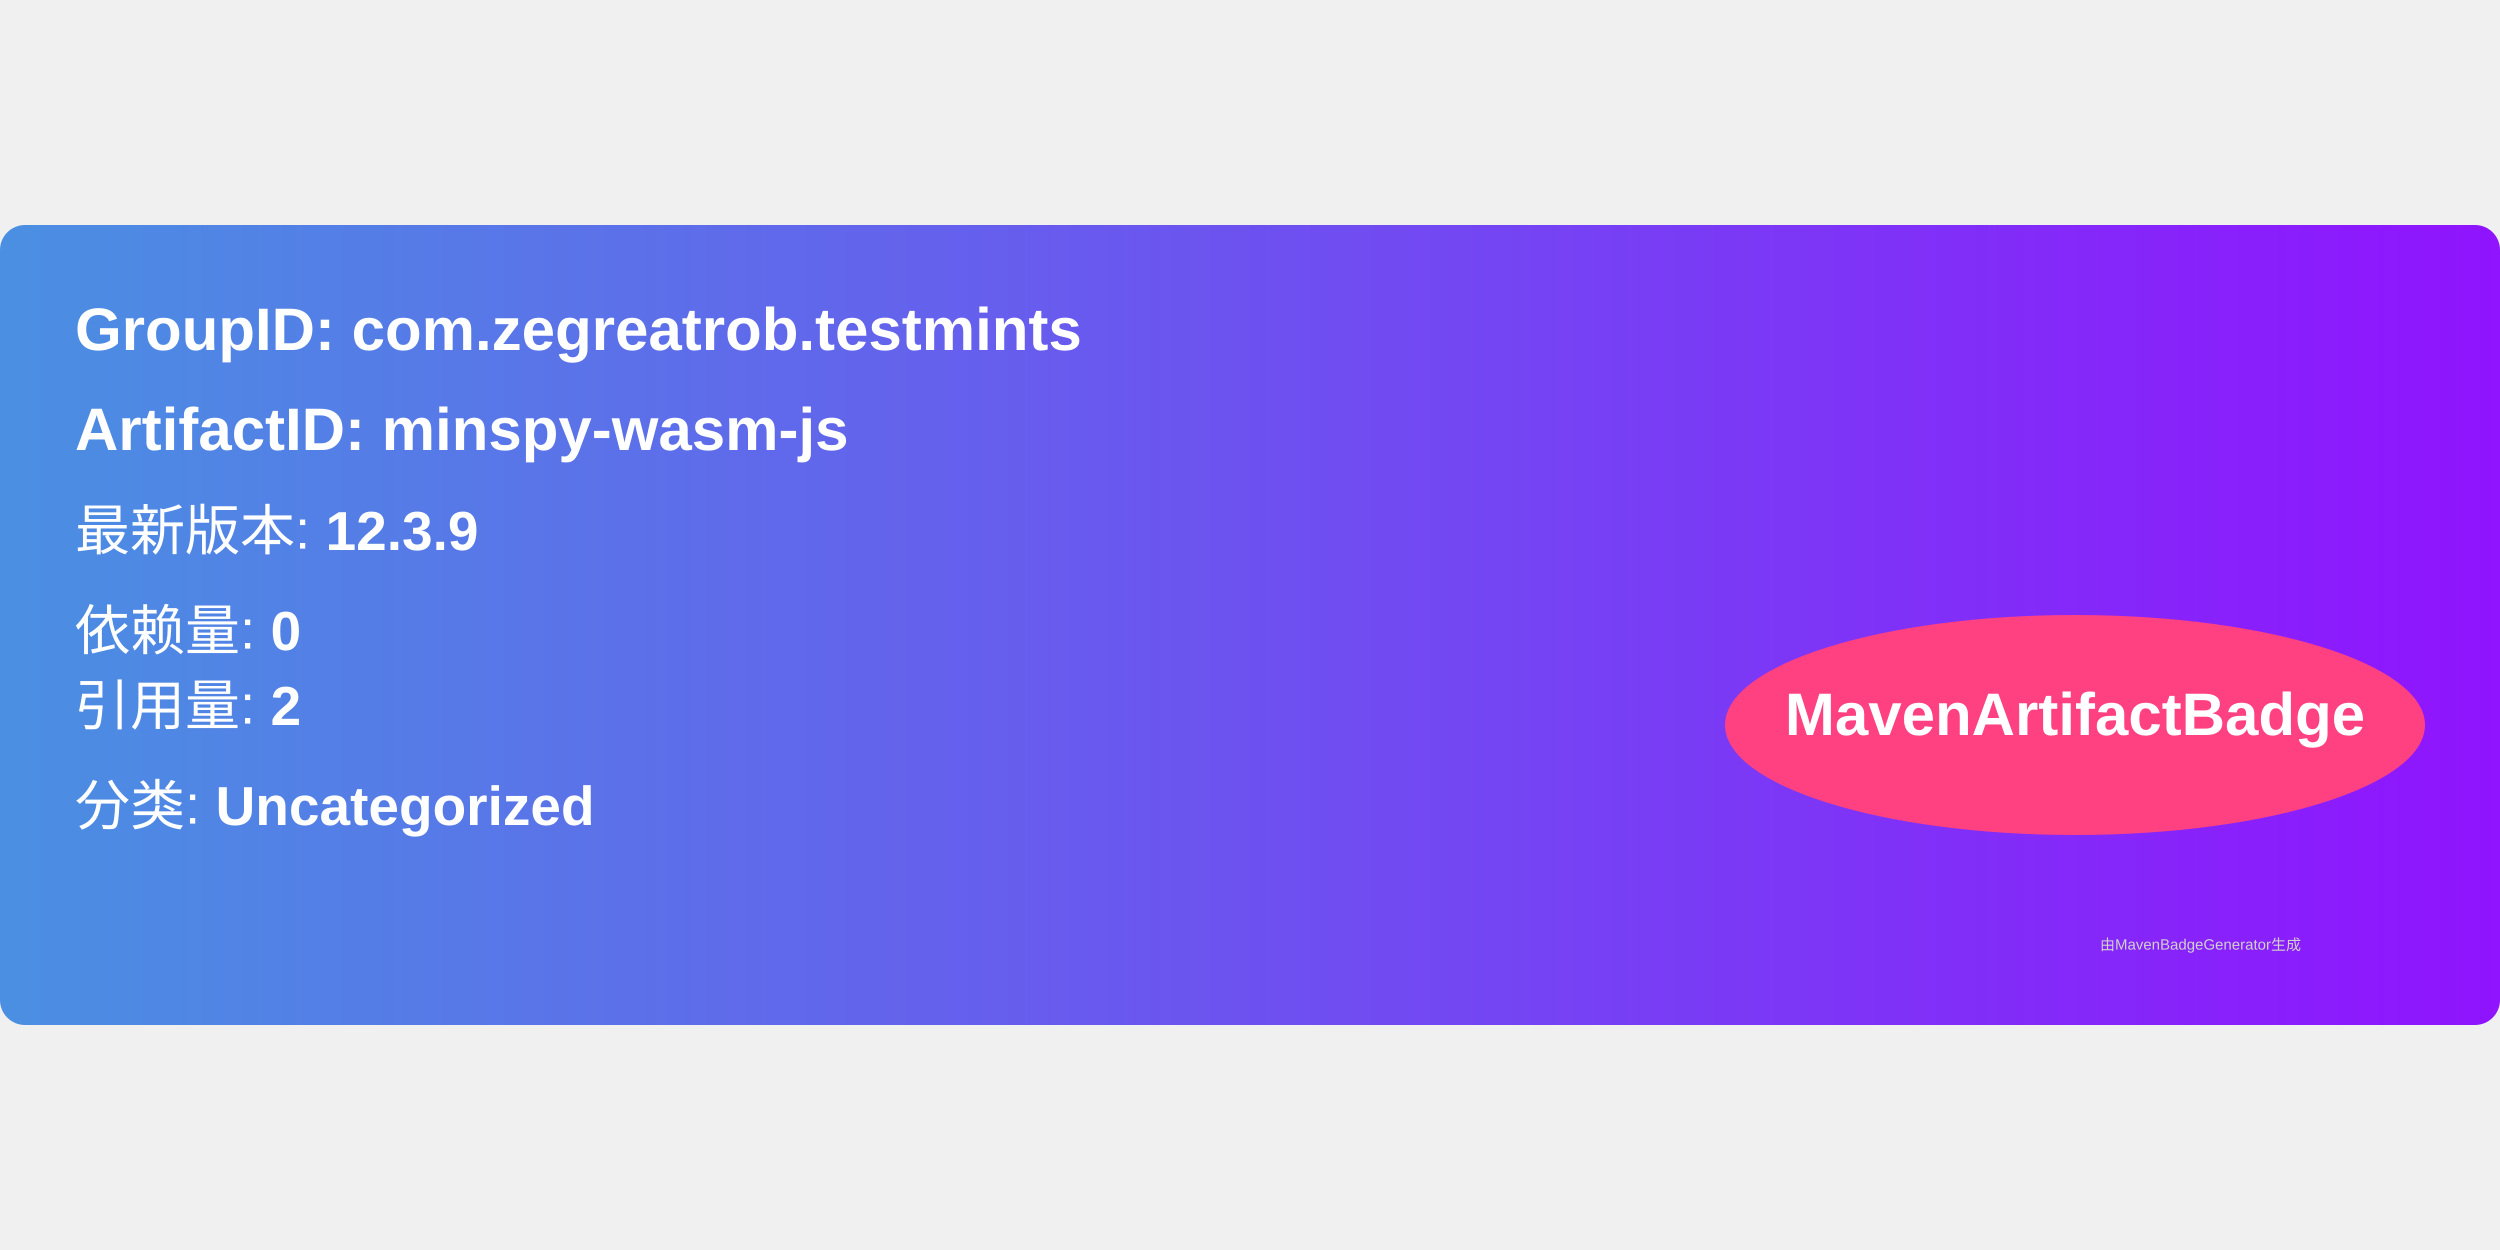
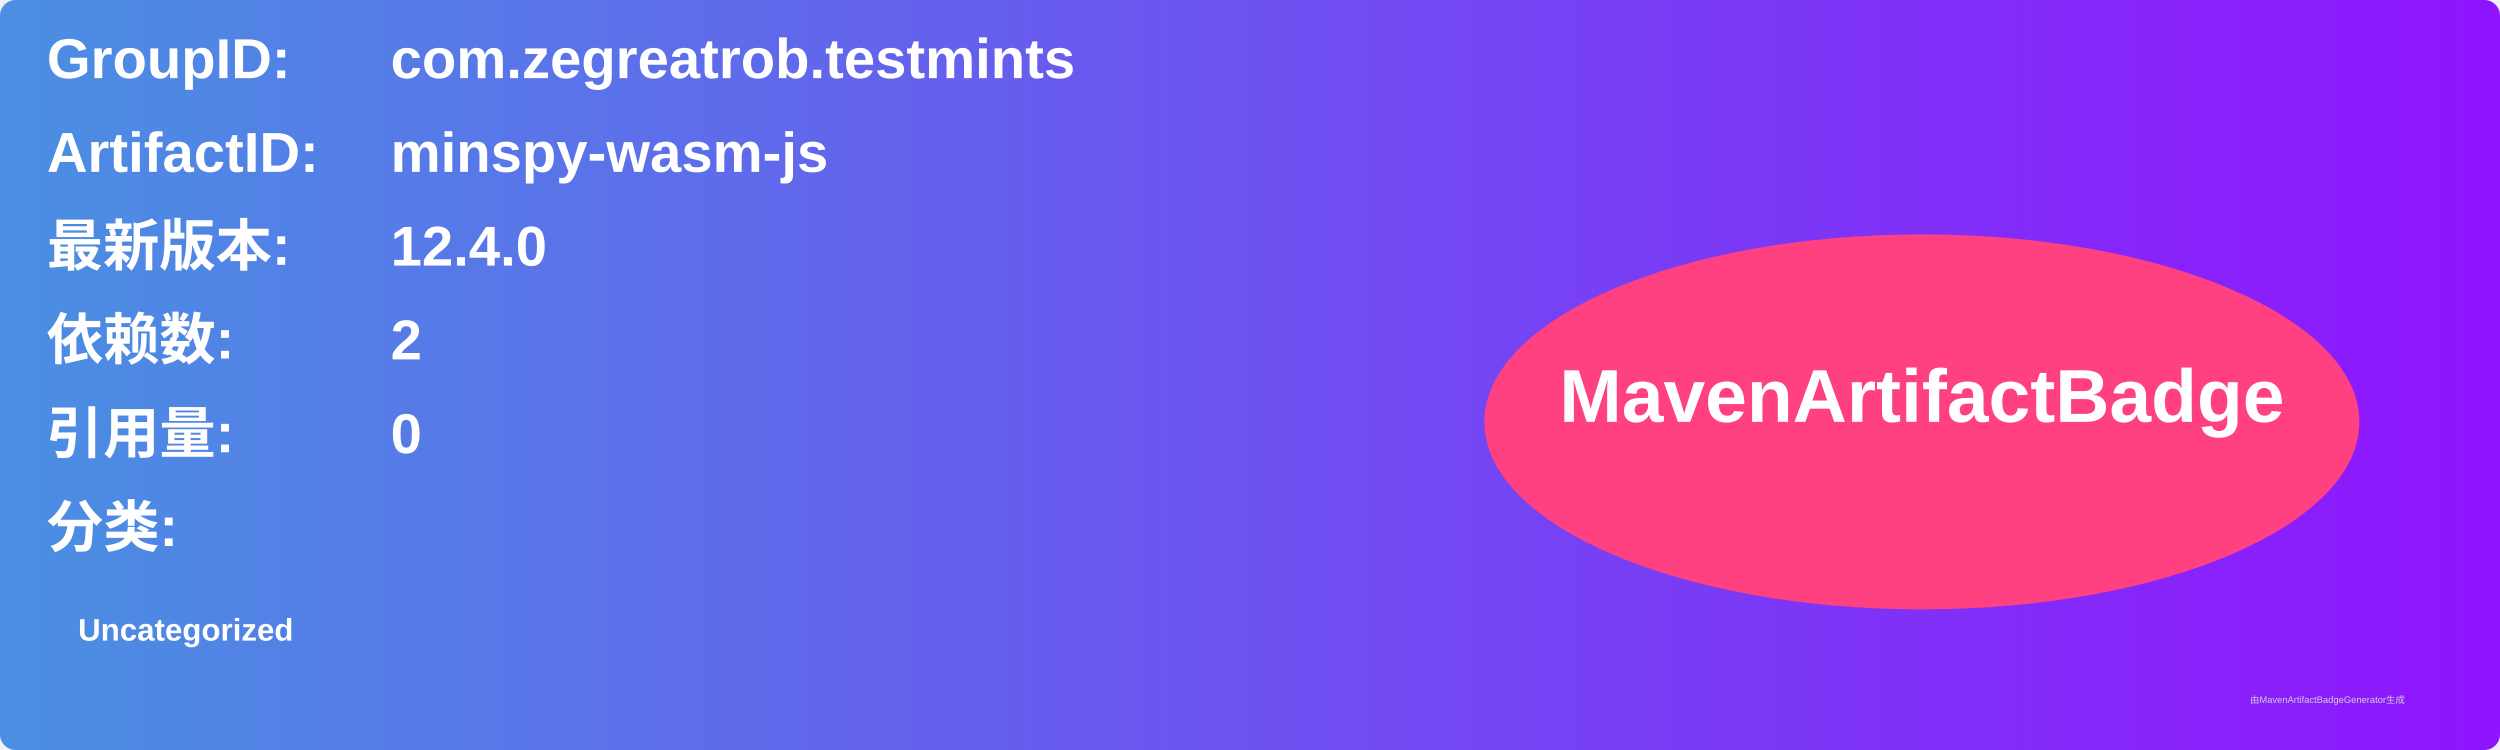
- <svg xmlns="http://www.w3.org/2000/svg" width="300" height="150" viewBox="0 0 500 160">
+ <svg xmlns="http://www.w3.org/2000/svg" width="800" height="240" viewBox="0 0 800 240">
  <linearGradient id="grad" x1="0%" y1="0%" x2="100%" y2="0%">
    <stop offset="0%" stop-color="#4a90e2" />
    <stop offset="100%" stop-color="#9013fe" />
  </linearGradient>
  <rect width="100%" height="100%" rx="5" ry="5" fill="url(#grad)" />
  <g transform="translate(15, 15)">
-     <text x="0" y="10" font-family="Arial" font-size="12" fill="white" font-weight="bold" width="260">
-       GroupID:   com.zegreatrob.testmints
+     <text x="0" y="10" font-family="Arial" font-size="18" fill="white" font-weight="bold" width="260">GroupID:</text>
+     <text x="110" y="10" font-family="Arial" font-size="18" fill="white" font-weight="bold" width="460">com.zegreatrob.testmints</text>
+     <text x="0" y="40" font-family="Arial" font-size="18" fill="white" font-weight="bold" width="260">ArtifactID:</text>
+     <text x="110" y="40" font-family="Arial" font-size="18" fill="white" font-weight="bold" width="460">minspy-wasm-js</text>
+     <text x="0" y="70" font-family="Arial" font-size="18" fill="white" font-weight="bold">最新版本:</text>
+     <text x="110" y="70" font-family="Arial" font-size="18" fill="white" font-weight="bold">
+       <tspan font-weight="bold">12.4.0</tspan>
    </text>
-     <text x="0" y="30" font-family="Arial" font-size="12" fill="white" font-weight="bold" width="260">
-       ArtifactID: minspy-wasm-js
+     <text x="0" y="100" font-family="Arial" font-size="18" fill="white" font-weight="bold">依赖数: </text>
+     <text x="110" y="100" font-family="Arial" font-size="18" fill="white">
+       <tspan font-weight="bold">2</tspan>
    </text>
-     <text x="0" y="50" font-family="Arial" font-size="11" fill="white">
-       最新版本: <tspan font-weight="bold">12.3.9</tspan>
+     <text x="0" y="130" font-family="Arial" font-size="18" fill="white" font-weight="bold">引用量: </text>
+     <text x="110" y="130" font-family="Arial" font-size="18" fill="white">
+       <tspan font-weight="bold">0</tspan>
    </text>
-     <text x="0" y="70" font-family="Arial" font-size="11" fill="white">
-       依赖量: <tspan font-weight="bold">0</tspan>
+     <text x="0" y="160" font-family="Arial" font-size="18" fill="white" font-weight="bold">分类:</text>
+     <text x="10" y="190" font-family="Arial" font-size="10" fill="white">
+       <tspan font-weight="bold">Uncategorized</tspan>
    </text>
-     <text x="0" y="85" font-family="Arial" font-size="11" fill="white">
-       引用量: <tspan font-weight="bold">2</tspan>
-     </text>
-     <text x="0" y="105" font-family="Arial" font-size="11" fill="white">
-       分类: <tspan font-weight="bold">Uncategorized</tspan>
-     </text>
-     <ellipse cx="400" cy="85" rx="70" ry="22" fill="#ff4081" />
-     <text x="400" y="87" text-anchor="middle" font-family="Arial" font-size="12" fill="white" font-weight="bold">MavenArtifactBadge</text>
+     <ellipse cx="600" cy="120" rx="140" ry="60" fill="#ff4081" />
+     <text x="600" y="120" text-anchor="middle" font-family="Arial" font-size="24" fill="white" font-weight="bold">MavenArtifactBadge</text>
  </g>
-   <text x="420" y="145" font-family="Arial" font-size="3" fill="#d0d0d0">
-     由MavenBadgeGenerator生成
-   </text>
+   <text x="720" y="225" font-family="Arial" font-size="3" fill="#d0d0d0">由MavenArtifactBadgeGenerator生成</text>
</svg>
